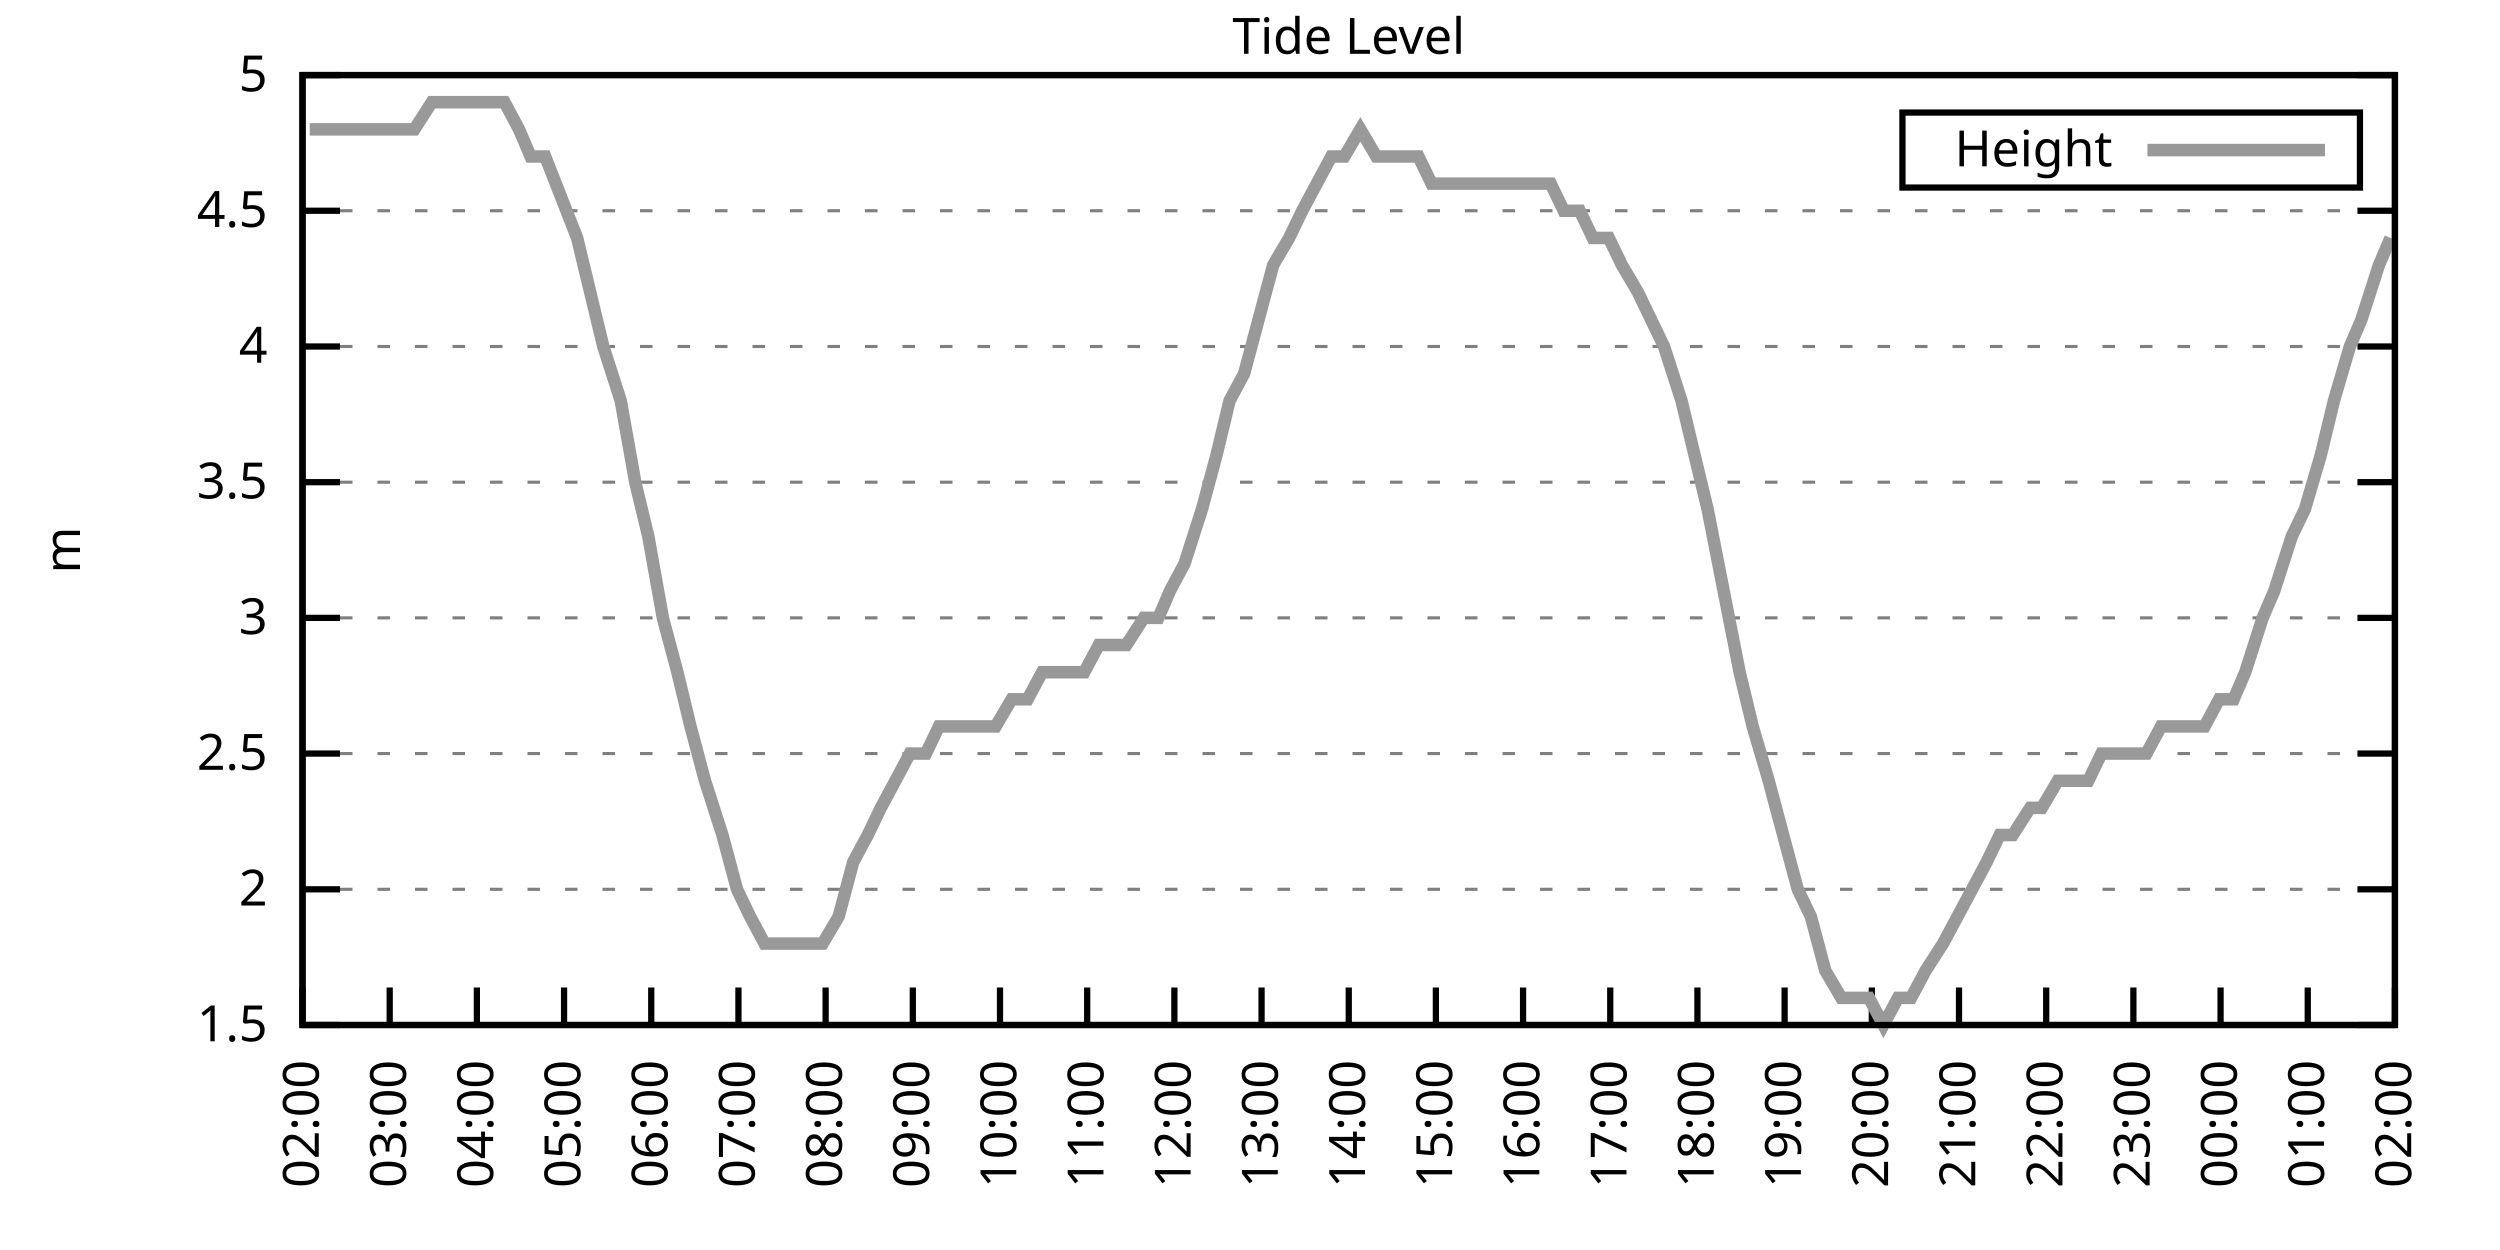
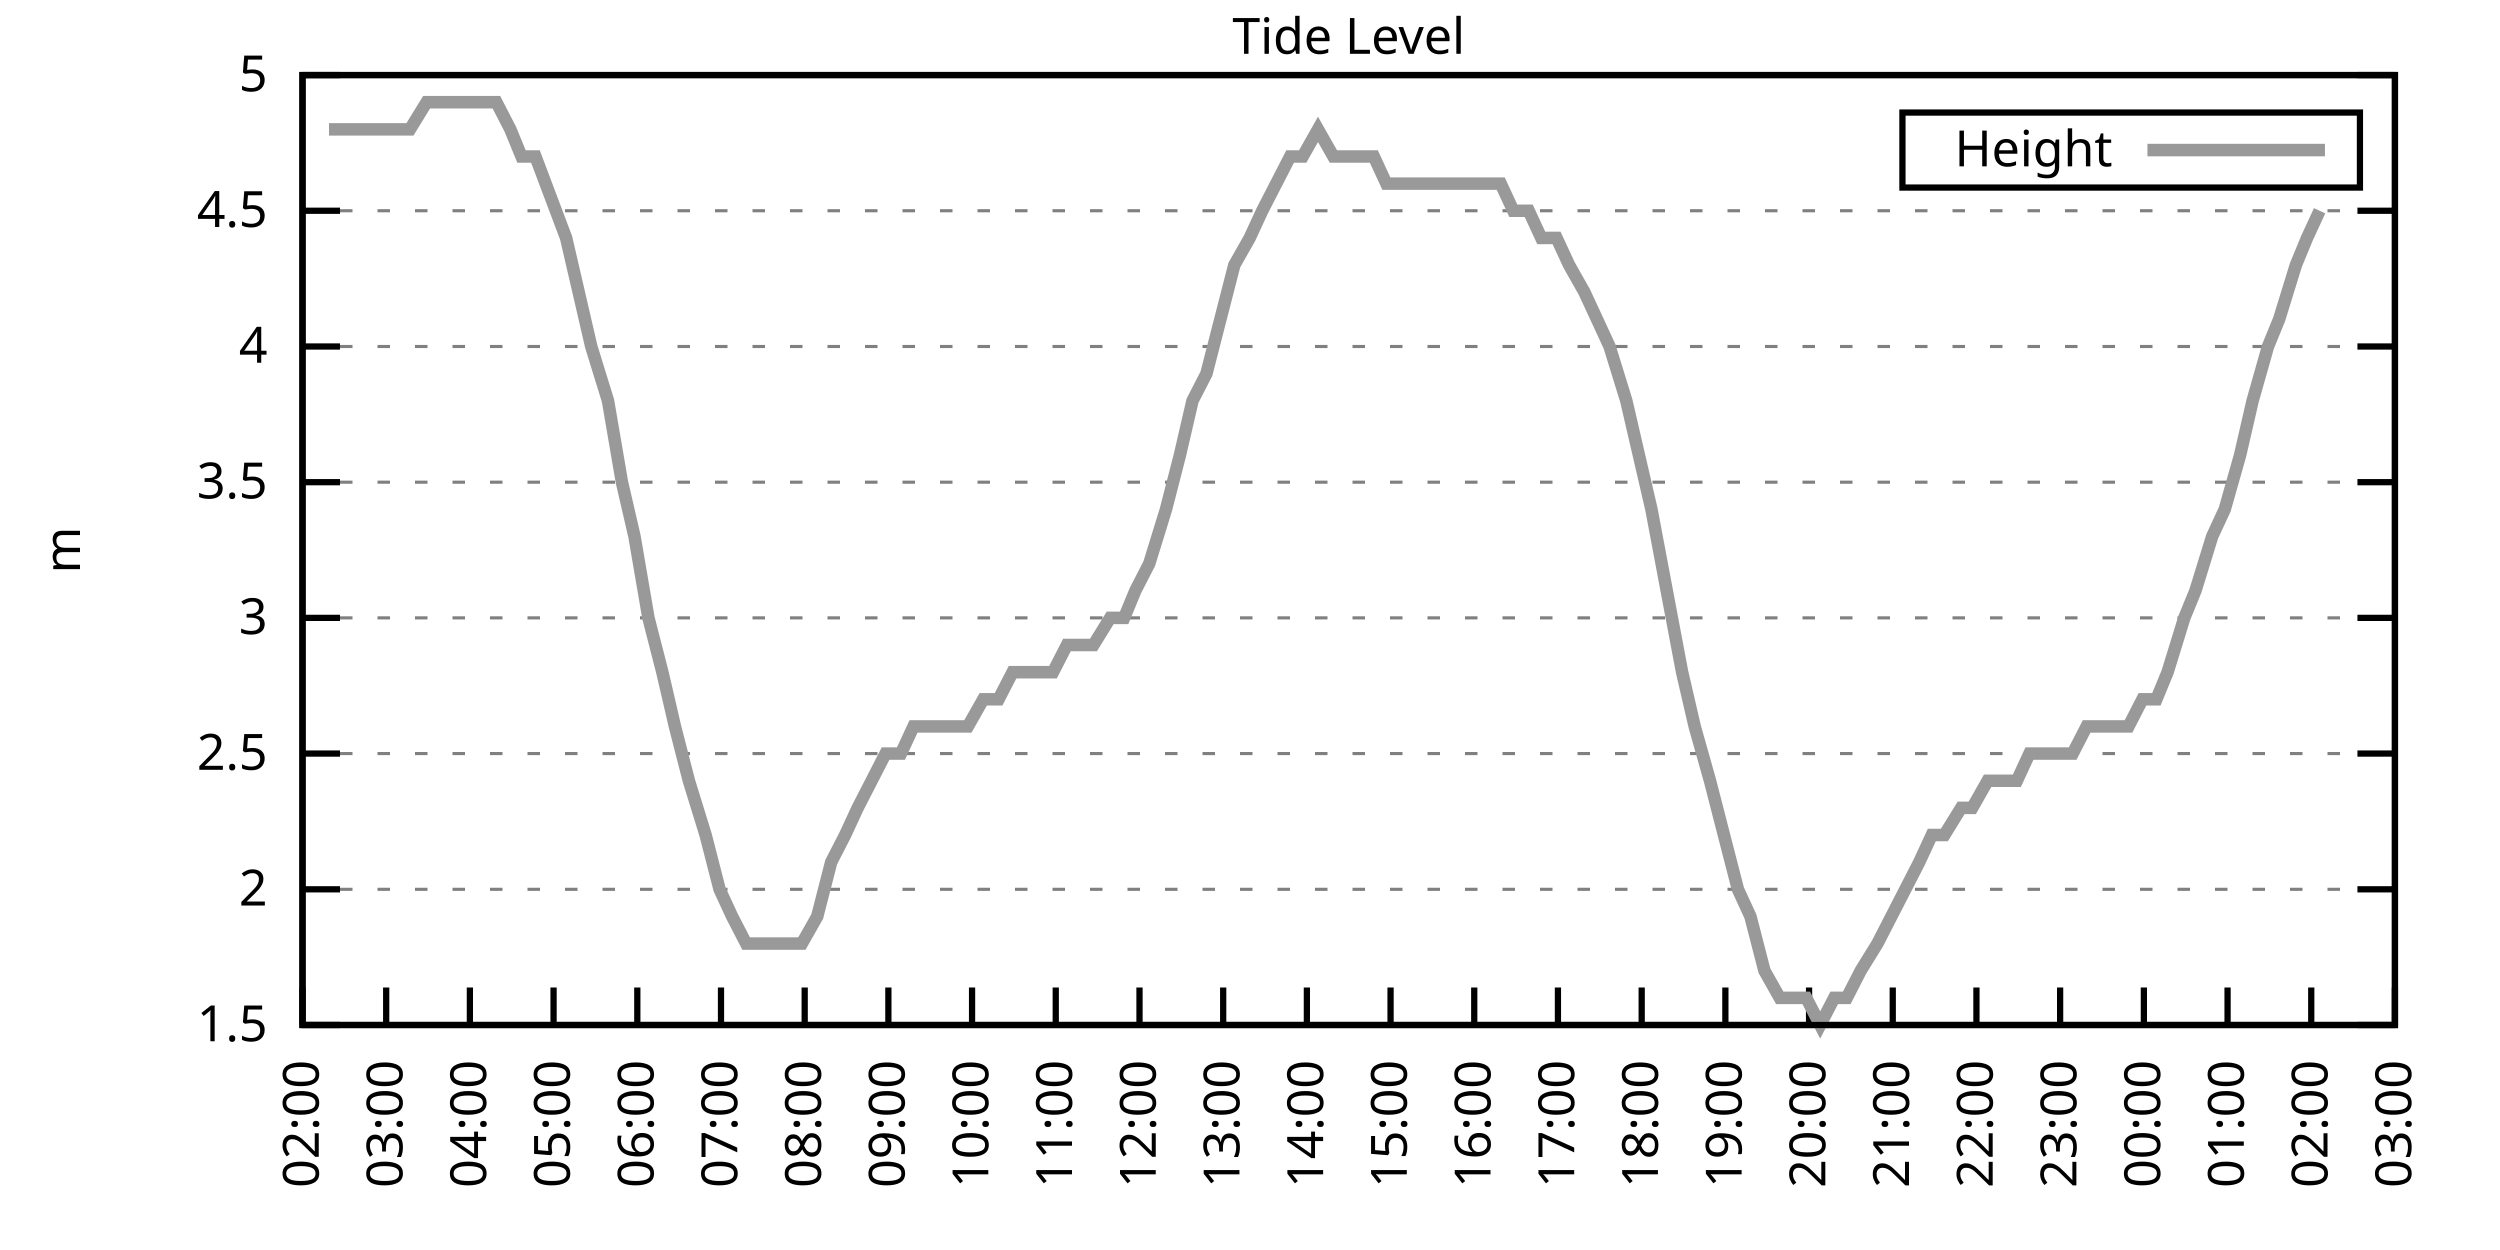
<svg xmlns="http://www.w3.org/2000/svg" xmlns:xlink="http://www.w3.org/1999/xlink" width="400" height="200" viewBox="0 0 400 200">
  <g id="gnuplot_canvas">
    <rect x="0" y="0" width="400" height="200" fill="none" />
    <defs>
      <circle id="gpDot" r="0.5" stroke-width="0.5" stroke="currentColor" />
      <path id="gpPt0" stroke-width="0.333" stroke="currentColor" d="M-1,0 h2 M0,-1 v2" />
      <path id="gpPt1" stroke-width="0.333" stroke="currentColor" d="M-1,-1 L1,1 M1,-1 L-1,1" />
      <path id="gpPt2" stroke-width="0.333" stroke="currentColor" d="M-1,0 L1,0 M0,-1 L0,1 M-1,-1 L1,1 M-1,1 L1,-1" />
      <rect id="gpPt3" stroke-width="0.333" stroke="currentColor" x="-1" y="-1" width="2" height="2" />
      <rect id="gpPt4" stroke-width="0.333" stroke="currentColor" fill="currentColor" x="-1" y="-1" width="2" height="2" />
      <circle id="gpPt5" stroke-width="0.333" stroke="currentColor" cx="0" cy="0" r="1" />
      <use xlink:href="#gpPt5" id="gpPt6" fill="currentColor" stroke="none" />
      <path id="gpPt7" stroke-width="0.333" stroke="currentColor" d="M0,-1.33 L-1.33,0.67 L1.33,0.67 z" />
      <use xlink:href="#gpPt7" id="gpPt8" fill="currentColor" stroke="none" />
      <use xlink:href="#gpPt7" id="gpPt9" stroke="currentColor" transform="rotate(180)" />
      <use xlink:href="#gpPt9" id="gpPt10" fill="currentColor" stroke="none" />
      <use xlink:href="#gpPt3" id="gpPt11" stroke="currentColor" transform="rotate(45)" />
      <use xlink:href="#gpPt11" id="gpPt12" fill="currentColor" stroke="none" />
      <path id="gpPt13" stroke-width="0.333" stroke="currentColor" d="M0,1.330 L1.265,0.411 L0.782,-1.067 L-0.782,-1.076 L-1.265,0.411 z" />
      <use xlink:href="#gpPt13" id="gpPt14" fill="currentColor" stroke="none" />
      <filter id="textbox" filterUnits="objectBoundingBox" x="0" y="0" height="1" width="1">
        <feFlood flood-color="white" flood-opacity="1" result="bgnd" />
        <feComposite in="SourceGraphic" in2="bgnd" operator="atop" />
      </filter>
      <filter id="greybox" filterUnits="objectBoundingBox" x="0" y="0" height="1" width="1">
        <feFlood flood-color="lightgrey" flood-opacity="1" result="grey" />
        <feComposite in="SourceGraphic" in2="grey" operator="atop" />
      </filter>
    </defs>
    <g fill="none" color="white" stroke="currentColor" stroke-width="1.00" stroke-linecap="butt" stroke-linejoin="miter">
</g>
    <g fill="none" color="black" stroke="currentColor" stroke-width="1.00" stroke-linecap="butt" stroke-linejoin="miter">
      <g stroke="none" shape-rendering="crispEdges">
        <polygon fill="rgb(255, 255, 255)" points="48.40,164.00 383.18,164.00 383.18,12.02 48.40,12.02 " />
      </g>
    </g>
    <g fill="none" color="black" stroke="currentColor" stroke-width="1.00" stroke-linecap="butt" stroke-linejoin="miter">
</g>
    <g fill="none" color="black" stroke="black" stroke-width="0.50" stroke-linecap="butt" stroke-linejoin="miter">
</g>
    <g fill="none" color="gray" stroke="currentColor" stroke-width="0.50" stroke-linecap="butt" stroke-linejoin="miter">
      <path stroke="gray" stroke-dasharray="2,4" class="gridline" d="M48.40,164.00 L383.19,164.00  " />
    </g>
    <g fill="none" color="gray" stroke="gray" stroke-width="1.00" stroke-linecap="butt" stroke-linejoin="miter">
</g>
    <g fill="none" color="black" stroke="currentColor" stroke-width="1.00" stroke-linecap="butt" stroke-linejoin="miter">
      <path stroke="black" d="M48.40,164.00 L54.40,164.00 M383.19,164.00 L377.19,164.00  " />
      <g transform="translate(42.80,166.60)" stroke="none" fill="black" font-family="Sans" font-size="8.00" text-anchor="end">
        <text>
          <tspan font-family="Sans"> 1.5</tspan>
        </text>
      </g>
    </g>
    <g fill="none" color="black" stroke="currentColor" stroke-width="1.00" stroke-linecap="butt" stroke-linejoin="miter">
</g>
    <g fill="none" color="black" stroke="black" stroke-width="0.50" stroke-linecap="butt" stroke-linejoin="miter">
</g>
    <g fill="none" color="gray" stroke="currentColor" stroke-width="0.50" stroke-linecap="butt" stroke-linejoin="miter">
      <path stroke="gray" stroke-dasharray="2,4" class="gridline" d="M48.40,142.29 L383.19,142.29  " />
    </g>
    <g fill="none" color="gray" stroke="gray" stroke-width="1.00" stroke-linecap="butt" stroke-linejoin="miter">
</g>
    <g fill="none" color="black" stroke="currentColor" stroke-width="1.00" stroke-linecap="butt" stroke-linejoin="miter">
      <path stroke="black" d="M48.40,142.29 L54.40,142.29 M383.19,142.29 L377.19,142.29  " />
      <g transform="translate(42.80,144.89)" stroke="none" fill="black" font-family="Sans" font-size="8.00" text-anchor="end">
        <text>
          <tspan font-family="Sans"> 2</tspan>
        </text>
      </g>
    </g>
    <g fill="none" color="black" stroke="currentColor" stroke-width="1.00" stroke-linecap="butt" stroke-linejoin="miter">
</g>
    <g fill="none" color="black" stroke="black" stroke-width="0.50" stroke-linecap="butt" stroke-linejoin="miter">
</g>
    <g fill="none" color="gray" stroke="currentColor" stroke-width="0.50" stroke-linecap="butt" stroke-linejoin="miter">
      <path stroke="gray" stroke-dasharray="2,4" class="gridline" d="M48.40,120.57 L383.19,120.57  " />
    </g>
    <g fill="none" color="gray" stroke="gray" stroke-width="1.00" stroke-linecap="butt" stroke-linejoin="miter">
</g>
    <g fill="none" color="black" stroke="currentColor" stroke-width="1.00" stroke-linecap="butt" stroke-linejoin="miter">
      <path stroke="black" d="M48.40,120.57 L54.40,120.57 M383.19,120.57 L377.19,120.57  " />
      <g transform="translate(42.80,123.17)" stroke="none" fill="black" font-family="Sans" font-size="8.00" text-anchor="end">
        <text>
          <tspan font-family="Sans"> 2.5</tspan>
        </text>
      </g>
    </g>
    <g fill="none" color="black" stroke="currentColor" stroke-width="1.00" stroke-linecap="butt" stroke-linejoin="miter">
</g>
    <g fill="none" color="black" stroke="black" stroke-width="0.50" stroke-linecap="butt" stroke-linejoin="miter">
</g>
    <g fill="none" color="gray" stroke="currentColor" stroke-width="0.50" stroke-linecap="butt" stroke-linejoin="miter">
      <path stroke="gray" stroke-dasharray="2,4" class="gridline" d="M48.40,98.86 L383.19,98.86  " />
    </g>
    <g fill="none" color="gray" stroke="gray" stroke-width="1.00" stroke-linecap="butt" stroke-linejoin="miter">
</g>
    <g fill="none" color="black" stroke="currentColor" stroke-width="1.00" stroke-linecap="butt" stroke-linejoin="miter">
      <path stroke="black" d="M48.40,98.86 L54.40,98.86 M383.19,98.86 L377.19,98.86  " />
      <g transform="translate(42.80,101.46)" stroke="none" fill="black" font-family="Sans" font-size="8.00" text-anchor="end">
        <text>
          <tspan font-family="Sans"> 3</tspan>
        </text>
      </g>
    </g>
    <g fill="none" color="black" stroke="currentColor" stroke-width="1.00" stroke-linecap="butt" stroke-linejoin="miter">
</g>
    <g fill="none" color="black" stroke="black" stroke-width="0.50" stroke-linecap="butt" stroke-linejoin="miter">
</g>
    <g fill="none" color="gray" stroke="currentColor" stroke-width="0.50" stroke-linecap="butt" stroke-linejoin="miter">
      <path stroke="gray" stroke-dasharray="2,4" class="gridline" d="M48.40,77.15 L383.19,77.15  " />
    </g>
    <g fill="none" color="gray" stroke="gray" stroke-width="1.00" stroke-linecap="butt" stroke-linejoin="miter">
</g>
    <g fill="none" color="black" stroke="currentColor" stroke-width="1.00" stroke-linecap="butt" stroke-linejoin="miter">
      <path stroke="black" d="M48.40,77.15 L54.40,77.15 M383.19,77.15 L377.19,77.15  " />
      <g transform="translate(42.80,79.75)" stroke="none" fill="black" font-family="Sans" font-size="8.00" text-anchor="end">
        <text>
          <tspan font-family="Sans"> 3.5</tspan>
        </text>
      </g>
    </g>
    <g fill="none" color="black" stroke="currentColor" stroke-width="1.00" stroke-linecap="butt" stroke-linejoin="miter">
</g>
    <g fill="none" color="black" stroke="black" stroke-width="0.50" stroke-linecap="butt" stroke-linejoin="miter">
</g>
    <g fill="none" color="gray" stroke="currentColor" stroke-width="0.50" stroke-linecap="butt" stroke-linejoin="miter">
      <path stroke="gray" stroke-dasharray="2,4" class="gridline" d="M48.40,55.44 L383.19,55.44  " />
    </g>
    <g fill="none" color="gray" stroke="gray" stroke-width="1.00" stroke-linecap="butt" stroke-linejoin="miter">
</g>
    <g fill="none" color="black" stroke="currentColor" stroke-width="1.00" stroke-linecap="butt" stroke-linejoin="miter">
      <path stroke="black" d="M48.40,55.44 L54.40,55.44 M383.19,55.44 L377.19,55.44  " />
      <g transform="translate(42.80,58.04)" stroke="none" fill="black" font-family="Sans" font-size="8.00" text-anchor="end">
        <text>
          <tspan font-family="Sans"> 4</tspan>
        </text>
      </g>
    </g>
    <g fill="none" color="black" stroke="currentColor" stroke-width="1.00" stroke-linecap="butt" stroke-linejoin="miter">
</g>
    <g fill="none" color="black" stroke="black" stroke-width="0.50" stroke-linecap="butt" stroke-linejoin="miter">
</g>
    <g fill="none" color="gray" stroke="currentColor" stroke-width="0.50" stroke-linecap="butt" stroke-linejoin="miter">
      <path stroke="gray" stroke-dasharray="2,4" class="gridline" d="M48.40,33.72 L383.19,33.72  " />
    </g>
    <g fill="none" color="gray" stroke="gray" stroke-width="1.00" stroke-linecap="butt" stroke-linejoin="miter">
</g>
    <g fill="none" color="black" stroke="currentColor" stroke-width="1.00" stroke-linecap="butt" stroke-linejoin="miter">
      <path stroke="black" d="M48.40,33.72 L54.40,33.72 M383.19,33.72 L377.19,33.72  " />
      <g transform="translate(42.80,36.32)" stroke="none" fill="black" font-family="Sans" font-size="8.00" text-anchor="end">
        <text>
          <tspan font-family="Sans"> 4.5</tspan>
        </text>
      </g>
    </g>
    <g fill="none" color="black" stroke="currentColor" stroke-width="1.00" stroke-linecap="butt" stroke-linejoin="miter">
</g>
    <g fill="none" color="black" stroke="black" stroke-width="0.50" stroke-linecap="butt" stroke-linejoin="miter">
</g>
    <g fill="none" color="gray" stroke="currentColor" stroke-width="0.50" stroke-linecap="butt" stroke-linejoin="miter">
      <path stroke="gray" stroke-dasharray="2,4" class="gridline" d="M48.40,12.01 L383.19,12.01  " />
    </g>
    <g fill="none" color="gray" stroke="gray" stroke-width="1.00" stroke-linecap="butt" stroke-linejoin="miter">
</g>
    <g fill="none" color="black" stroke="currentColor" stroke-width="1.00" stroke-linecap="butt" stroke-linejoin="miter">
      <path stroke="black" d="M48.40,12.01 L54.40,12.01 M383.19,12.01 L377.19,12.01  " />
      <g transform="translate(42.80,14.61)" stroke="none" fill="black" font-family="Sans" font-size="8.00" text-anchor="end">
        <text>
          <tspan font-family="Sans"> 5</tspan>
        </text>
      </g>
    </g>
    <g fill="none" color="black" stroke="currentColor" stroke-width="1.00" stroke-linecap="butt" stroke-linejoin="miter">
      <path stroke="black" d="M48.40,164.00 L48.40,158.00  " />
      <g transform="translate(51.00,169.60) rotate(270.00)" stroke="none" fill="black" font-family="Sans" font-size="8.00" text-anchor="end">
        <text>
          <tspan font-family="Sans">02:00</tspan>
        </text>
      </g>
    </g>
    <g fill="none" color="black" stroke="currentColor" stroke-width="1.00" stroke-linecap="butt" stroke-linejoin="miter">
-       <path stroke="black" d="M62.35,164.00 L62.35,158.00  " />
-       <g transform="translate(64.95,169.60) rotate(270.00)" stroke="none" fill="black" font-family="Sans" font-size="8.00" text-anchor="end">
+       <path stroke="black" d="M61.79,164.00 L61.79,158.00  " />
+       <g transform="translate(64.39,169.60) rotate(270.00)" stroke="none" fill="black" font-family="Sans" font-size="8.00" text-anchor="end">
        <text>
          <tspan font-family="Sans">03:00</tspan>
        </text>
      </g>
    </g>
    <g fill="none" color="black" stroke="currentColor" stroke-width="1.00" stroke-linecap="butt" stroke-linejoin="miter">
-       <path stroke="black" d="M76.30,164.00 L76.30,158.00  " />
-       <g transform="translate(78.90,169.60) rotate(270.00)" stroke="none" fill="black" font-family="Sans" font-size="8.00" text-anchor="end">
+       <path stroke="black" d="M75.18,164.00 L75.18,158.00  " />
+       <g transform="translate(77.78,169.60) rotate(270.00)" stroke="none" fill="black" font-family="Sans" font-size="8.00" text-anchor="end">
        <text>
          <tspan font-family="Sans">04:00</tspan>
        </text>
      </g>
    </g>
    <g fill="none" color="black" stroke="currentColor" stroke-width="1.00" stroke-linecap="butt" stroke-linejoin="miter">
-       <path stroke="black" d="M90.25,164.00 L90.25,158.00  " />
-       <g transform="translate(92.85,169.60) rotate(270.00)" stroke="none" fill="black" font-family="Sans" font-size="8.00" text-anchor="end">
+       <path stroke="black" d="M88.57,164.00 L88.57,158.00  " />
+       <g transform="translate(91.17,169.60) rotate(270.00)" stroke="none" fill="black" font-family="Sans" font-size="8.00" text-anchor="end">
        <text>
          <tspan font-family="Sans">05:00</tspan>
        </text>
      </g>
    </g>
    <g fill="none" color="black" stroke="currentColor" stroke-width="1.00" stroke-linecap="butt" stroke-linejoin="miter">
-       <path stroke="black" d="M104.20,164.00 L104.20,158.00  " />
-       <g transform="translate(106.80,169.60) rotate(270.00)" stroke="none" fill="black" font-family="Sans" font-size="8.00" text-anchor="end">
+       <path stroke="black" d="M101.97,164.00 L101.97,158.00  " />
+       <g transform="translate(104.57,169.60) rotate(270.00)" stroke="none" fill="black" font-family="Sans" font-size="8.00" text-anchor="end">
        <text>
          <tspan font-family="Sans">06:00</tspan>
        </text>
      </g>
    </g>
    <g fill="none" color="black" stroke="currentColor" stroke-width="1.00" stroke-linecap="butt" stroke-linejoin="miter">
-       <path stroke="black" d="M118.15,164.00 L118.15,158.00  " />
-       <g transform="translate(120.75,169.60) rotate(270.00)" stroke="none" fill="black" font-family="Sans" font-size="8.00" text-anchor="end">
+       <path stroke="black" d="M115.36,164.00 L115.36,158.00  " />
+       <g transform="translate(117.96,169.60) rotate(270.00)" stroke="none" fill="black" font-family="Sans" font-size="8.00" text-anchor="end">
        <text>
          <tspan font-family="Sans">07:00</tspan>
        </text>
      </g>
    </g>
    <g fill="none" color="black" stroke="currentColor" stroke-width="1.00" stroke-linecap="butt" stroke-linejoin="miter">
-       <path stroke="black" d="M132.10,164.00 L132.10,158.00  " />
-       <g transform="translate(134.70,169.60) rotate(270.00)" stroke="none" fill="black" font-family="Sans" font-size="8.00" text-anchor="end">
+       <path stroke="black" d="M128.75,164.00 L128.75,158.00  " />
+       <g transform="translate(131.35,169.60) rotate(270.00)" stroke="none" fill="black" font-family="Sans" font-size="8.00" text-anchor="end">
        <text>
          <tspan font-family="Sans">08:00</tspan>
        </text>
      </g>
    </g>
    <g fill="none" color="black" stroke="currentColor" stroke-width="1.00" stroke-linecap="butt" stroke-linejoin="miter">
-       <path stroke="black" d="M146.05,164.00 L146.05,158.00  " />
-       <g transform="translate(148.65,169.60) rotate(270.00)" stroke="none" fill="black" font-family="Sans" font-size="8.00" text-anchor="end">
+       <path stroke="black" d="M142.14,164.00 L142.14,158.00  " />
+       <g transform="translate(144.74,169.60) rotate(270.00)" stroke="none" fill="black" font-family="Sans" font-size="8.00" text-anchor="end">
        <text>
          <tspan font-family="Sans">09:00</tspan>
        </text>
      </g>
    </g>
    <g fill="none" color="black" stroke="currentColor" stroke-width="1.00" stroke-linecap="butt" stroke-linejoin="miter">
-       <path stroke="black" d="M160.00,164.00 L160.00,158.00  " />
-       <g transform="translate(162.60,169.60) rotate(270.00)" stroke="none" fill="black" font-family="Sans" font-size="8.00" text-anchor="end">
+       <path stroke="black" d="M155.53,164.00 L155.53,158.00  " />
+       <g transform="translate(158.13,169.60) rotate(270.00)" stroke="none" fill="black" font-family="Sans" font-size="8.00" text-anchor="end">
        <text>
          <tspan font-family="Sans">10:00</tspan>
        </text>
      </g>
    </g>
    <g fill="none" color="black" stroke="currentColor" stroke-width="1.00" stroke-linecap="butt" stroke-linejoin="miter">
-       <path stroke="black" d="M173.95,164.00 L173.95,158.00  " />
-       <g transform="translate(176.55,169.60) rotate(270.00)" stroke="none" fill="black" font-family="Sans" font-size="8.00" text-anchor="end">
+       <path stroke="black" d="M168.92,164.00 L168.92,158.00  " />
+       <g transform="translate(171.52,169.60) rotate(270.00)" stroke="none" fill="black" font-family="Sans" font-size="8.00" text-anchor="end">
        <text>
          <tspan font-family="Sans">11:00</tspan>
        </text>
      </g>
    </g>
    <g fill="none" color="black" stroke="currentColor" stroke-width="1.00" stroke-linecap="butt" stroke-linejoin="miter">
-       <path stroke="black" d="M187.90,164.00 L187.90,158.00  " />
-       <g transform="translate(190.50,169.60) rotate(270.00)" stroke="none" fill="black" font-family="Sans" font-size="8.00" text-anchor="end">
+       <path stroke="black" d="M182.32,164.00 L182.32,158.00  " />
+       <g transform="translate(184.92,169.60) rotate(270.00)" stroke="none" fill="black" font-family="Sans" font-size="8.00" text-anchor="end">
        <text>
          <tspan font-family="Sans">12:00</tspan>
        </text>
      </g>
    </g>
    <g fill="none" color="black" stroke="currentColor" stroke-width="1.00" stroke-linecap="butt" stroke-linejoin="miter">
-       <path stroke="black" d="M201.85,164.00 L201.85,158.00  " />
-       <g transform="translate(204.45,169.60) rotate(270.00)" stroke="none" fill="black" font-family="Sans" font-size="8.00" text-anchor="end">
+       <path stroke="black" d="M195.71,164.00 L195.71,158.00  " />
+       <g transform="translate(198.31,169.60) rotate(270.00)" stroke="none" fill="black" font-family="Sans" font-size="8.00" text-anchor="end">
        <text>
          <tspan font-family="Sans">13:00</tspan>
        </text>
      </g>
    </g>
    <g fill="none" color="black" stroke="currentColor" stroke-width="1.00" stroke-linecap="butt" stroke-linejoin="miter">
-       <path stroke="black" d="M215.80,164.00 L215.80,158.00  " />
-       <g transform="translate(218.40,169.60) rotate(270.00)" stroke="none" fill="black" font-family="Sans" font-size="8.00" text-anchor="end">
+       <path stroke="black" d="M209.10,164.00 L209.10,158.00  " />
+       <g transform="translate(211.70,169.60) rotate(270.00)" stroke="none" fill="black" font-family="Sans" font-size="8.00" text-anchor="end">
        <text>
          <tspan font-family="Sans">14:00</tspan>
        </text>
      </g>
    </g>
    <g fill="none" color="black" stroke="currentColor" stroke-width="1.00" stroke-linecap="butt" stroke-linejoin="miter">
-       <path stroke="black" d="M229.74,164.00 L229.74,158.00  " />
-       <g transform="translate(232.34,169.60) rotate(270.00)" stroke="none" fill="black" font-family="Sans" font-size="8.00" text-anchor="end">
+       <path stroke="black" d="M222.49,164.00 L222.49,158.00  " />
+       <g transform="translate(225.09,169.60) rotate(270.00)" stroke="none" fill="black" font-family="Sans" font-size="8.00" text-anchor="end">
        <text>
          <tspan font-family="Sans">15:00</tspan>
        </text>
      </g>
    </g>
    <g fill="none" color="black" stroke="currentColor" stroke-width="1.00" stroke-linecap="butt" stroke-linejoin="miter">
-       <path stroke="black" d="M243.69,164.00 L243.69,158.00  " />
-       <g transform="translate(246.29,169.60) rotate(270.00)" stroke="none" fill="black" font-family="Sans" font-size="8.00" text-anchor="end">
+       <path stroke="black" d="M235.88,164.00 L235.88,158.00  " />
+       <g transform="translate(238.48,169.60) rotate(270.00)" stroke="none" fill="black" font-family="Sans" font-size="8.00" text-anchor="end">
        <text>
          <tspan font-family="Sans">16:00</tspan>
        </text>
      </g>
    </g>
    <g fill="none" color="black" stroke="currentColor" stroke-width="1.00" stroke-linecap="butt" stroke-linejoin="miter">
-       <path stroke="black" d="M257.64,164.00 L257.64,158.00  " />
-       <g transform="translate(260.24,169.60) rotate(270.00)" stroke="none" fill="black" font-family="Sans" font-size="8.00" text-anchor="end">
+       <path stroke="black" d="M249.27,164.00 L249.27,158.00  " />
+       <g transform="translate(251.87,169.60) rotate(270.00)" stroke="none" fill="black" font-family="Sans" font-size="8.00" text-anchor="end">
        <text>
          <tspan font-family="Sans">17:00</tspan>
        </text>
      </g>
    </g>
    <g fill="none" color="black" stroke="currentColor" stroke-width="1.00" stroke-linecap="butt" stroke-linejoin="miter">
-       <path stroke="black" d="M271.59,164.00 L271.59,158.00  " />
-       <g transform="translate(274.19,169.60) rotate(270.00)" stroke="none" fill="black" font-family="Sans" font-size="8.00" text-anchor="end">
+       <path stroke="black" d="M262.67,164.00 L262.67,158.00  " />
+       <g transform="translate(265.27,169.60) rotate(270.00)" stroke="none" fill="black" font-family="Sans" font-size="8.00" text-anchor="end">
        <text>
          <tspan font-family="Sans">18:00</tspan>
        </text>
      </g>
    </g>
    <g fill="none" color="black" stroke="currentColor" stroke-width="1.00" stroke-linecap="butt" stroke-linejoin="miter">
-       <path stroke="black" d="M285.54,164.00 L285.54,158.00  " />
-       <g transform="translate(288.14,169.60) rotate(270.00)" stroke="none" fill="black" font-family="Sans" font-size="8.00" text-anchor="end">
+       <path stroke="black" d="M276.06,164.00 L276.06,158.00  " />
+       <g transform="translate(278.66,169.60) rotate(270.00)" stroke="none" fill="black" font-family="Sans" font-size="8.00" text-anchor="end">
        <text>
          <tspan font-family="Sans">19:00</tspan>
        </text>
      </g>
    </g>
    <g fill="none" color="black" stroke="currentColor" stroke-width="1.00" stroke-linecap="butt" stroke-linejoin="miter">
-       <path stroke="black" d="M299.49,164.00 L299.49,158.00  " />
-       <g transform="translate(302.09,169.60) rotate(270.00)" stroke="none" fill="black" font-family="Sans" font-size="8.00" text-anchor="end">
+       <path stroke="black" d="M289.45,164.00 L289.45,158.00  " />
+       <g transform="translate(292.05,169.60) rotate(270.00)" stroke="none" fill="black" font-family="Sans" font-size="8.00" text-anchor="end">
        <text>
          <tspan font-family="Sans">20:00</tspan>
        </text>
      </g>
    </g>
    <g fill="none" color="black" stroke="currentColor" stroke-width="1.00" stroke-linecap="butt" stroke-linejoin="miter">
-       <path stroke="black" d="M313.44,164.00 L313.44,158.00  " />
-       <g transform="translate(316.04,169.60) rotate(270.00)" stroke="none" fill="black" font-family="Sans" font-size="8.00" text-anchor="end">
+       <path stroke="black" d="M302.84,164.00 L302.84,158.00  " />
+       <g transform="translate(305.44,169.60) rotate(270.00)" stroke="none" fill="black" font-family="Sans" font-size="8.00" text-anchor="end">
        <text>
          <tspan font-family="Sans">21:00</tspan>
        </text>
      </g>
    </g>
    <g fill="none" color="black" stroke="currentColor" stroke-width="1.00" stroke-linecap="butt" stroke-linejoin="miter">
-       <path stroke="black" d="M327.39,164.00 L327.39,158.00  " />
-       <g transform="translate(329.99,169.60) rotate(270.00)" stroke="none" fill="black" font-family="Sans" font-size="8.00" text-anchor="end">
+       <path stroke="black" d="M316.23,164.00 L316.23,158.00  " />
+       <g transform="translate(318.83,169.60) rotate(270.00)" stroke="none" fill="black" font-family="Sans" font-size="8.00" text-anchor="end">
        <text>
          <tspan font-family="Sans">22:00</tspan>
        </text>
      </g>
    </g>
    <g fill="none" color="black" stroke="currentColor" stroke-width="1.00" stroke-linecap="butt" stroke-linejoin="miter">
-       <path stroke="black" d="M341.34,164.00 L341.34,158.00  " />
-       <g transform="translate(343.94,169.60) rotate(270.00)" stroke="none" fill="black" font-family="Sans" font-size="8.00" text-anchor="end">
+       <path stroke="black" d="M329.62,164.00 L329.62,158.00  " />
+       <g transform="translate(332.22,169.60) rotate(270.00)" stroke="none" fill="black" font-family="Sans" font-size="8.00" text-anchor="end">
        <text>
          <tspan font-family="Sans">23:00</tspan>
        </text>
      </g>
    </g>
    <g fill="none" color="black" stroke="currentColor" stroke-width="1.00" stroke-linecap="butt" stroke-linejoin="miter">
-       <path stroke="black" d="M355.29,164.00 L355.29,158.00  " />
-       <g transform="translate(357.89,169.60) rotate(270.00)" stroke="none" fill="black" font-family="Sans" font-size="8.00" text-anchor="end">
+       <path stroke="black" d="M343.02,164.00 L343.02,158.00  " />
+       <g transform="translate(345.62,169.60) rotate(270.00)" stroke="none" fill="black" font-family="Sans" font-size="8.00" text-anchor="end">
        <text>
          <tspan font-family="Sans">00:00</tspan>
        </text>
      </g>
    </g>
    <g fill="none" color="black" stroke="currentColor" stroke-width="1.00" stroke-linecap="butt" stroke-linejoin="miter">
-       <path stroke="black" d="M369.24,164.00 L369.24,158.00  " />
-       <g transform="translate(371.84,169.60) rotate(270.00)" stroke="none" fill="black" font-family="Sans" font-size="8.00" text-anchor="end">
+       <path stroke="black" d="M356.41,164.00 L356.41,158.00  " />
+       <g transform="translate(359.01,169.60) rotate(270.00)" stroke="none" fill="black" font-family="Sans" font-size="8.00" text-anchor="end">
        <text>
          <tspan font-family="Sans">01:00</tspan>
+         </text>
+       </g>
+     </g>
+     <g fill="none" color="black" stroke="currentColor" stroke-width="1.00" stroke-linecap="butt" stroke-linejoin="miter">
+       <path stroke="black" d="M369.80,164.00 L369.80,158.00  " />
+       <g transform="translate(372.40,169.60) rotate(270.00)" stroke="none" fill="black" font-family="Sans" font-size="8.00" text-anchor="end">
+         <text>
+           <tspan font-family="Sans">02:00</tspan>
        </text>
      </g>
    </g>
    <g fill="none" color="black" stroke="currentColor" stroke-width="1.00" stroke-linecap="butt" stroke-linejoin="miter">
      <path stroke="black" d="M383.19,164.00 L383.19,158.00  " />
      <g transform="translate(385.79,169.60) rotate(270.00)" stroke="none" fill="black" font-family="Sans" font-size="8.00" text-anchor="end">
        <text>
-           <tspan font-family="Sans">02:00</tspan>
+           <tspan font-family="Sans">03:00</tspan>
        </text>
      </g>
    </g>
    <g fill="none" color="black" stroke="currentColor" stroke-width="1.00" stroke-linecap="butt" stroke-linejoin="miter">
</g>
    <g fill="none" color="black" stroke="currentColor" stroke-width="1.00" stroke-linecap="butt" stroke-linejoin="miter">
      <path stroke="black" d="M48.40,12.01 L48.40,164.00 L383.19,164.00 L383.19,12.01 L48.40,12.01 Z  " />
    </g>
    <g fill="none" color="black" stroke="currentColor" stroke-width="1.00" stroke-linecap="butt" stroke-linejoin="miter">
</g>
    <g fill="none" color="black" stroke="currentColor" stroke-width="1.00" stroke-linecap="butt" stroke-linejoin="miter">
      <path stroke="black" d="M304.39,30.01 L304.39,18.01 L377.59,18.01 L377.59,30.01 L304.39,30.01 Z  " />
    </g>
    <g id="Tide_level_plot_1">
      <g fill="none" color="white" stroke="black" stroke-width="2.00" stroke-linecap="butt" stroke-linejoin="miter">
</g>
      <g fill="none" color="black" stroke="currentColor" stroke-width="2.00" stroke-linecap="butt" stroke-linejoin="miter">
        <g transform="translate(337.99,26.61)" stroke="none" fill="black" font-family="Sans" font-size="8.00" text-anchor="end">
          <text>
            <tspan font-family="Sans">Height</tspan>
          </text>
        </g>
      </g>
      <g fill="none" color="black" stroke="currentColor" stroke-width="2.00" stroke-linecap="butt" stroke-linejoin="miter">
-         <path stroke="rgb(153, 153, 153)" d="M343.59,24.01 L371.99,24.01 M49.56,20.70 L52.82,20.70 L54.68,20.70 L57.47,20.70 L59.79,20.70 L61.65,20.70   L64.44,20.70 L66.30,20.70 L69.09,16.35 L71.42,16.35 L73.28,16.35 L75.60,16.35 L78.16,16.35 L80.72,16.35   L83.04,20.70 L84.90,25.04 L87.23,25.04 L92.34,38.07 L94.43,46.75 L96.53,55.44 L99.32,64.12 L101.64,77.15   L103.73,85.83 L106.06,98.86 L108.38,107.55 L110.48,116.23 L112.80,124.92 L115.59,133.60 L117.92,142.29 L120.01,146.63   L122.33,150.97 L124.43,150.97 L127.22,150.97 L129.54,150.97 L131.63,150.97 L134.19,146.63 L136.51,137.94 L138.84,133.60   L140.93,129.26 L143.26,124.92 L145.58,120.57 L148.14,120.57 L150.23,116.23 L152.56,116.23 L154.88,116.23 L156.97,116.23   L159.30,116.23 L161.86,111.89 L164.41,111.89 L166.74,107.55 L168.83,107.55 L171.39,107.55 L173.48,107.55 L175.81,103.20   L178.13,103.20 L180.22,103.20 L183.01,98.86 L185.34,98.86 L187.20,94.52 L189.52,90.18 L192.31,81.49 L194.64,72.81   L196.73,64.12 L199.06,59.78 L201.38,51.09 L203.71,42.41 L206.26,38.07 L208.36,33.72 L210.68,29.38 L213.01,25.04   L215.10,25.04 L217.65,20.70 L220.21,25.04 L222.30,25.04 L224.40,25.04 L226.95,25.04 L229.05,29.38 L231.84,29.38   L233.93,29.38 L236.02,29.38 L238.58,29.38 L241.14,29.38 L243.46,29.38 L245.79,29.38 L248.11,29.38 L250.20,33.72   L252.76,33.72 L254.85,38.07 L257.41,38.07 L259.50,42.41 L262.06,46.75 L264.15,51.09 L266.25,55.44 L269.04,64.12   L271.13,72.81 L273.22,81.49 L275.78,94.52 L278.34,107.55 L280.43,116.23 L282.99,124.92 L285.31,133.60 L287.64,142.29   L289.73,146.63 L292.05,155.31 L294.61,159.66 L296.94,159.66 L299.03,159.66 L301.35,164.00 L303.68,159.66 L305.77,159.66   L308.09,155.31 L310.88,150.97 L313.21,146.63 L315.53,142.29 L317.86,137.94 L319.95,133.60 L322.04,133.60 L324.83,129.26   L326.69,129.26 L329.25,124.92 L331.81,124.92 L334.13,124.92 L336.23,120.57 L338.78,120.57 L340.88,120.57 L343.43,120.57   L345.76,116.23 L348.08,116.23 L349.94,116.23 L352.73,116.23 L355.06,111.89 L357.38,111.89 L359.24,107.55 L362.03,98.86   L363.89,94.52 L366.68,85.83 L368.78,81.49 L371.33,72.81 L373.43,64.12 L375.98,55.44 L377.84,51.09 L380.63,42.41   L382.49,38.07  " />
+         <path stroke="rgb(153, 153, 153)" d="M343.59,24.01 L371.99,24.01 M52.64,20.70 L54.43,20.70 L57.10,20.70 L59.34,20.70 L61.12,20.70 L63.80,20.70   L65.59,20.70 L68.26,16.35 L70.50,16.35 L72.28,16.35 L74.51,16.35 L76.97,16.35 L79.42,16.35 L81.66,20.70   L83.44,25.04 L85.67,25.04 L90.58,38.07 L92.59,46.75 L94.60,55.44 L97.28,64.12 L99.51,77.15 L101.52,85.83   L103.75,98.86 L105.98,107.55 L107.99,116.23 L110.22,124.92 L112.90,133.60 L115.13,142.29 L117.14,146.63 L119.38,150.97   L121.38,150.97 L124.06,150.97 L126.29,150.97 L128.30,150.97 L130.76,146.63 L132.99,137.94 L135.22,133.60 L137.23,129.26   L139.46,124.92 L141.69,120.57 L144.15,120.57 L146.16,116.23 L148.39,116.23 L150.62,116.23 L152.63,116.23 L154.86,116.23   L157.32,111.89 L159.77,111.89 L162.01,107.55 L164.01,107.55 L166.47,107.55 L168.48,107.55 L170.71,103.20 L172.94,103.20   L174.95,103.20 L177.63,98.86 L179.86,98.86 L181.65,94.52 L183.88,90.18 L186.56,81.49 L188.79,72.81 L190.80,64.12   L193.03,59.78 L195.26,51.09 L197.49,42.41 L199.95,38.07 L201.96,33.72 L204.19,29.38 L206.42,25.04 L208.43,25.04   L210.88,20.70 L213.34,25.04 L215.35,25.04 L217.36,25.04 L219.81,25.04 L221.82,29.38 L224.50,29.38 L226.51,29.38   L228.52,29.38 L230.97,29.38 L233.43,29.38 L235.66,29.38 L237.89,29.38 L240.12,29.38 L242.13,33.72 L244.59,33.72   L246.60,38.07 L249.05,38.07 L251.06,42.41 L253.51,46.75 L255.52,51.09 L257.53,55.44 L260.21,64.12 L262.22,72.81   L264.23,81.49 L266.68,94.52 L269.14,107.55 L271.15,116.23 L273.60,124.92 L275.83,133.60 L278.07,142.29 L280.07,146.63   L282.31,155.31 L284.76,159.66 L286.99,159.66 L289.00,159.66 L291.23,164.00 L293.47,159.66 L295.48,159.66 L297.71,155.31   L300.39,150.97 L302.62,146.63 L304.85,142.29 L307.08,137.94 L309.09,133.60 L311.10,133.60 L313.78,129.26 L315.56,129.26   L318.02,124.92 L320.47,124.92 L322.70,124.92 L324.71,120.57 L327.17,120.57 L329.18,120.57 L331.63,120.57 L333.86,116.23   L336.10,116.23 L337.88,116.23 L340.56,116.23 L342.79,111.89 L345.02,111.89 L346.81,107.55 L349.49,98.86 L351.27,94.52   L353.95,85.83 L355.96,81.49 L358.42,72.81 L360.42,64.12 L362.88,55.44 L364.66,51.09 L367.34,42.41 L369.13,38.07   L371.14,33.72  " />
      </g>
    </g>
    <g fill="none" color="black" stroke="currentColor" stroke-width="2.00" stroke-linecap="butt" stroke-linejoin="miter">
</g>
    <g fill="none" color="black" stroke="black" stroke-width="1.00" stroke-linecap="butt" stroke-linejoin="miter">
</g>
    <g fill="none" color="black" stroke="currentColor" stroke-width="1.00" stroke-linecap="butt" stroke-linejoin="miter">
      <path stroke="black" d="M48.40,12.01 L48.40,164.00 L383.19,164.00 L383.19,12.01 L48.40,12.01 Z  " />
      <g transform="translate(12.80,88.01) rotate(270.00)" stroke="none" fill="black" font-family="Sans" font-size="8.00" text-anchor="middle">
        <text>
          <tspan font-family="Sans">m</tspan>
        </text>
      </g>
    </g>
    <g fill="none" color="black" stroke="currentColor" stroke-width="1.00" stroke-linecap="butt" stroke-linejoin="miter">
</g>
    <g fill="none" color="black" stroke="currentColor" stroke-width="1.00" stroke-linecap="butt" stroke-linejoin="miter">
      <g transform="translate(215.79,8.61)" stroke="none" fill="black" font-family="Sans" font-size="8.00" text-anchor="middle">
        <text>
          <tspan font-family="Sans">Tide Level</tspan>
        </text>
      </g>
    </g>
    <g fill="none" color="black" stroke="currentColor" stroke-width="1.00" stroke-linecap="butt" stroke-linejoin="miter">
</g>
  </g>
</svg>
